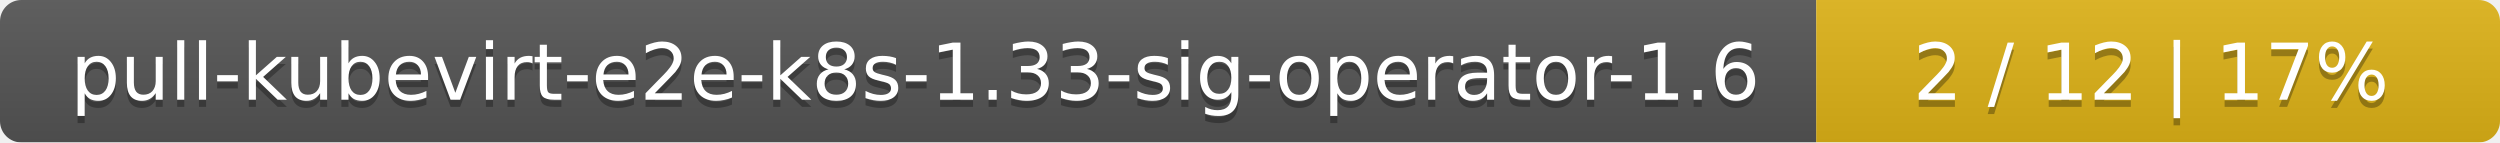
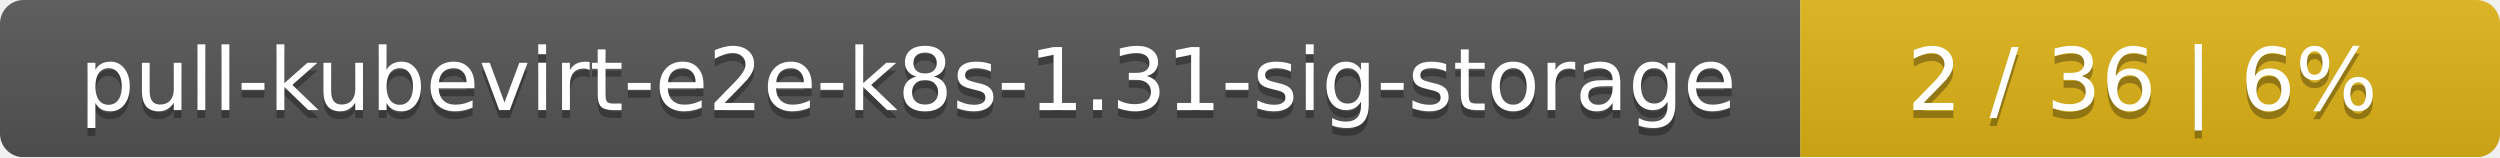
- <svg xmlns="http://www.w3.org/2000/svg" width="351" height="20">
+ <svg xmlns="http://www.w3.org/2000/svg" width="318" height="20">
  <linearGradient id="smooth" x2="0" y2="100%">
    <stop offset="0" stop-color="#bbb" stop-opacity=".1" />
    <stop offset="1" stop-opacity=".1" />
  </linearGradient>
  <mask id="round">
-     <rect width="351" height="20" rx="3" fill="#fff" />
+     <rect width="318" height="20" rx="3" fill="#fff" />
  </mask>
  <g mask="url(#round)">
-     <rect width="255" height="20" fill="#555" />
-     <rect x="255" width="96" height="20" fill="#dfb317" />
-     <rect width="351" height="20" fill="url(#smooth)" />
+     <rect width="229" height="20" fill="#555" />
+     <rect x="229" width="89" height="20" fill="#dfb317" />
+     <rect width="318" height="20" fill="url(#smooth)" />
  </g>
  <g fill="#fff" text-anchor="middle" font-family="DejaVu Sans,Verdana,Geneva,sans-serif" font-size="11">
-     <text x="128.5" y="15" fill="#010101" fill-opacity=".3">pull-kubevirt-e2e-k8s-1.33-sig-operator-1.6</text>
-     <text x="128.5" y="14">pull-kubevirt-e2e-k8s-1.33-sig-operator-1.6</text>
-     <text x="302" y="15" fill="#010101" fill-opacity=".3">2 / 12    |    17%</text>
-     <text x="302" y="14">2 / 12    |    17%</text>
+     <text x="115.5" y="15" fill="#010101" fill-opacity=".3">pull-kubevirt-e2e-k8s-1.31-sig-storage</text>
+     <text x="115.5" y="14">pull-kubevirt-e2e-k8s-1.31-sig-storage</text>
+     <text x="272.5" y="15" fill="#010101" fill-opacity=".3">2 / 36    |    6%</text>
+     <text x="272.5" y="14">2 / 36    |    6%</text>
  </g>
</svg>
